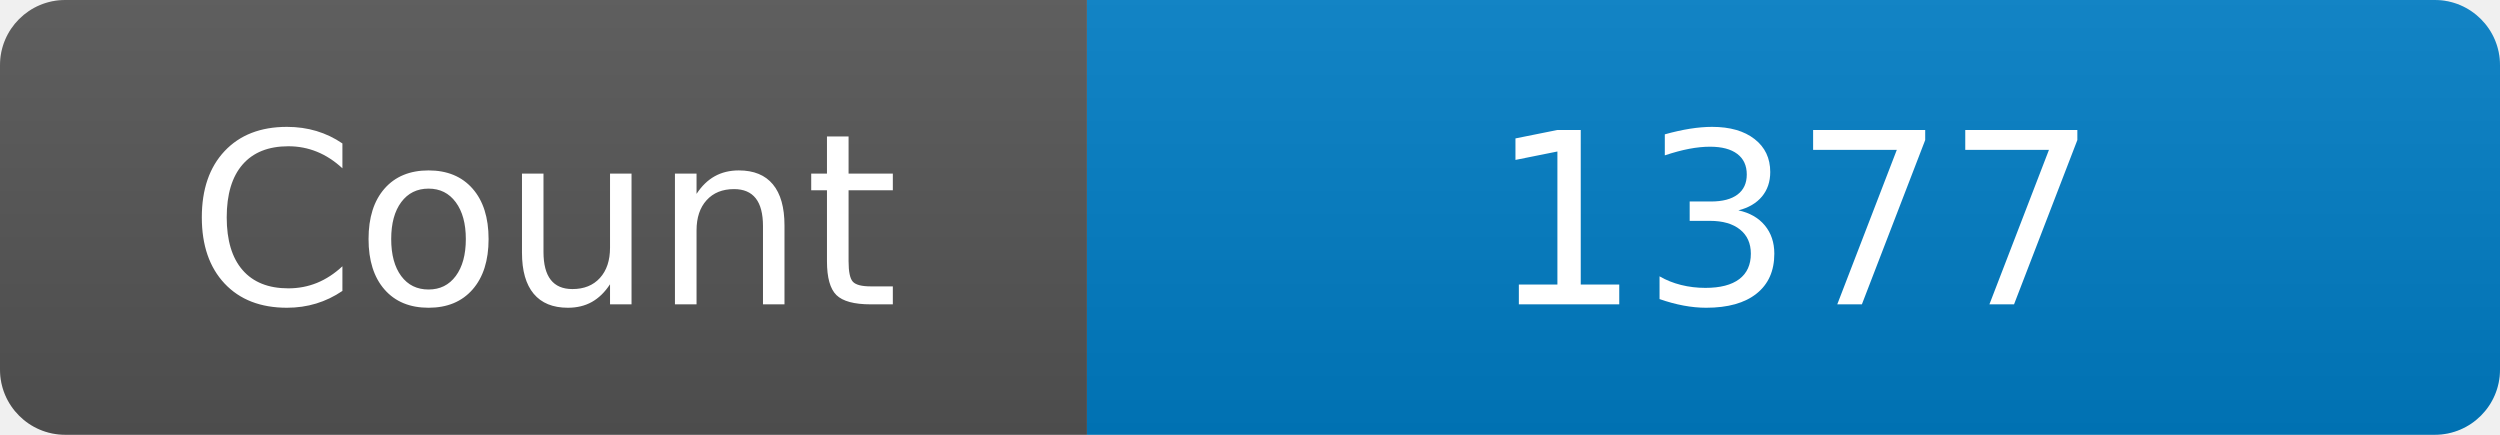
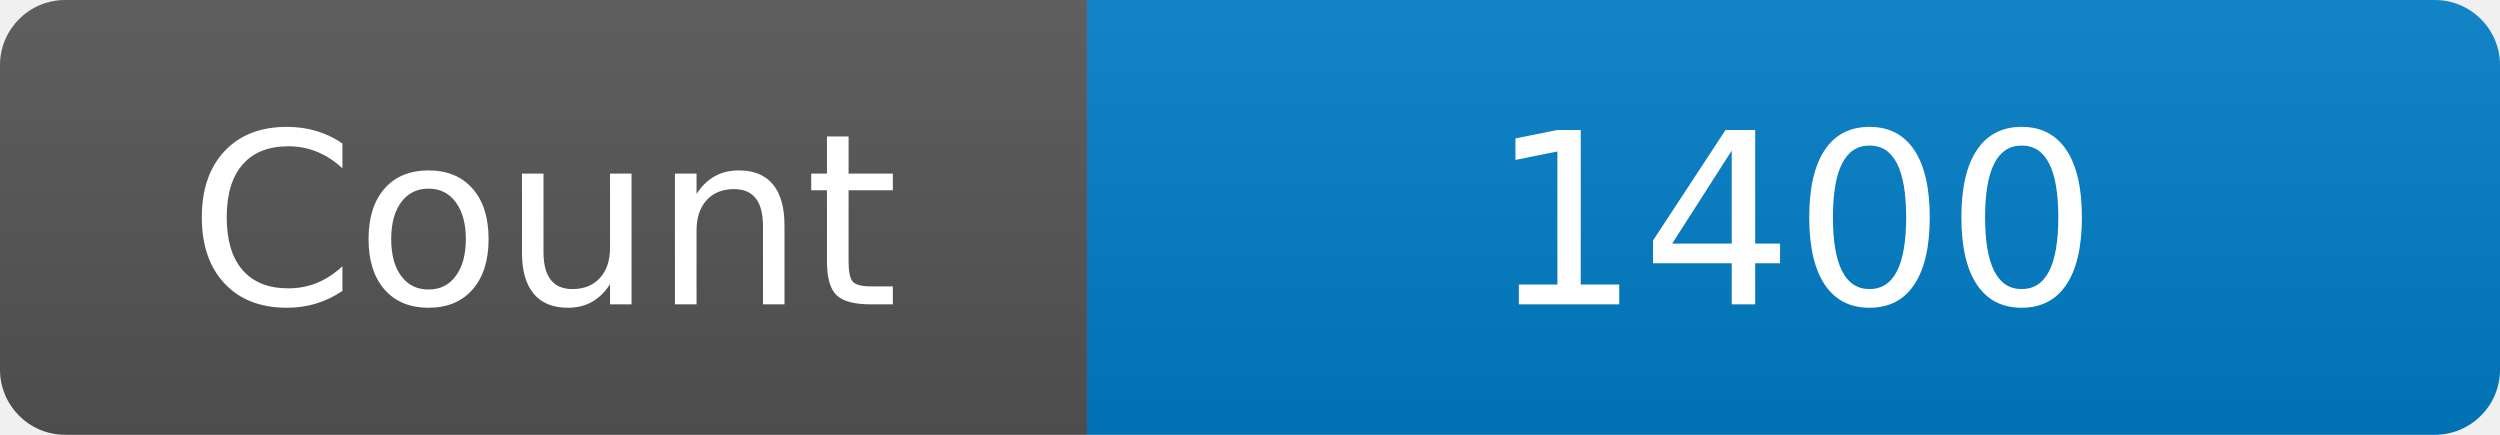
<svg xmlns="http://www.w3.org/2000/svg" width="115" height="20" role="img" aria-label="Maintained?: yes">
  <linearGradient id="s" x2="0" y2="100%">
    <stop offset="0" stop-color="#bbb" stop-opacity=".1" />
    <stop offset="1" stop-opacity=".1" />
  </linearGradient>
  <clipPath id="r">
    <rect width="115" height="20" rx="3" fill="#fff" />
  </clipPath>
  <g clip-path="url(#r)">
    <rect width="50" height="20" fill="#555" />
    <rect x="50" width="160" height="20" fill="#007ec6" />
    <rect width="115" height="20" fill="url(#s)" />
  </g>
  <g fill="#fff" text-anchor="middle" font-family="Verdana,Geneva,DejaVu Sans,sans-serif" font-size="110">
    <text x="250" y="140" transform="scale(.1)" fill="#fff">Count</text>
-     <text x="825" y="140" transform="scale(.1)" fill="#fff">1377</text>
+     <text x="825" y="140" transform="scale(.1)" fill="#fff">1400</text>
  </g>
</svg>
